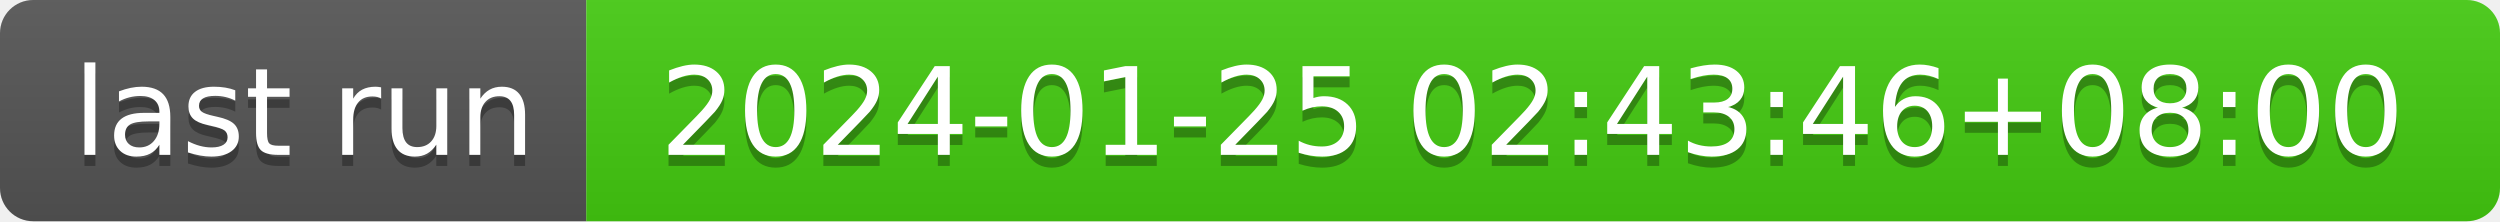
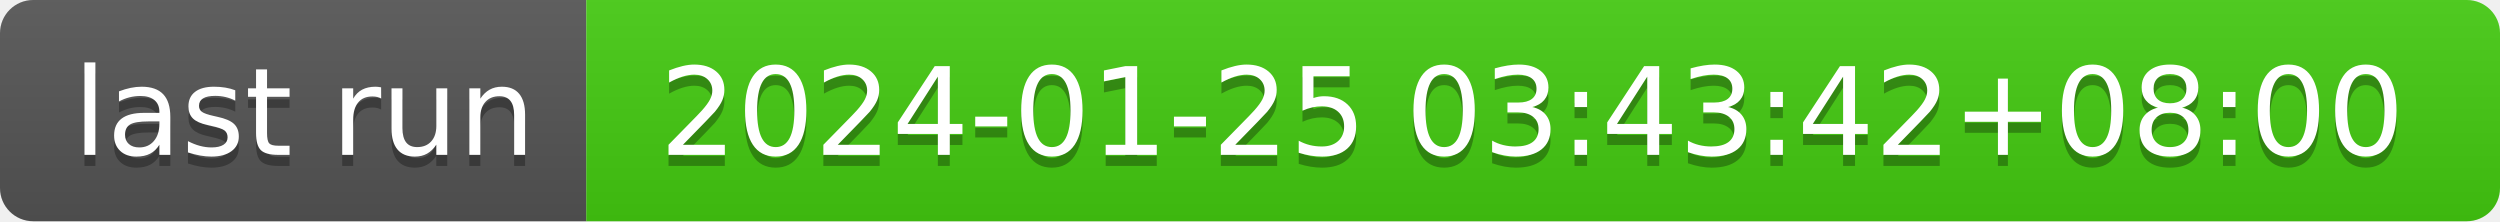
- <svg xmlns="http://www.w3.org/2000/svg" width="226" height="20" role="img" aria-label="last run: 2024-01-25 02:43:46+08:00">
+ <svg xmlns="http://www.w3.org/2000/svg" width="226" height="20" role="img" aria-label="last run: 2024-01-25 03:43:42+08:00">
  <linearGradient id="s" x2="0" y2="100%">
    <stop offset="0" stop-color="#bbb" stop-opacity=".1" />
    <stop offset="1" stop-opacity=".1" />
  </linearGradient>
  <clipPath id="r">
    <rect width="226" height="20" rx="3" fill="#fff" />
  </clipPath>
  <g clip-path="url(#r)">
    <rect width="53" height="20" fill="#555" />
    <rect x="53" width="173" height="20" fill="#4c1" />
    <rect width="226" height="20" fill="url(#s)" />
  </g>
  <g fill="#fff" text-anchor="middle" font-family="Verdana,Geneva,DejaVu Sans,sans-serif" text-rendering="geometricPrecision" font-size="110">
    <text aria-hidden="true" x="275" y="150" fill="#010101" fill-opacity=".3" transform="scale(.1)" textLength="430">last run</text>
    <text x="275" y="140" transform="scale(.1)" fill="#fff" textLength="430">last run</text>
-     <text aria-hidden="true" x="1385" y="150" fill="#010101" fill-opacity=".3" transform="scale(.1)" textLength="1630">2024-01-25 02:43:46+08:00</text>
-     <text x="1385" y="140" transform="scale(.1)" fill="#fff" textLength="1630">2024-01-25 02:43:46+08:00</text>
+     <text aria-hidden="true" x="1385" y="150" fill="#010101" fill-opacity=".3" transform="scale(.1)" textLength="1630">2024-01-25 03:43:42+08:00</text>
+     <text x="1385" y="140" transform="scale(.1)" fill="#fff" textLength="1630">2024-01-25 03:43:42+08:00</text>
  </g>
</svg>
